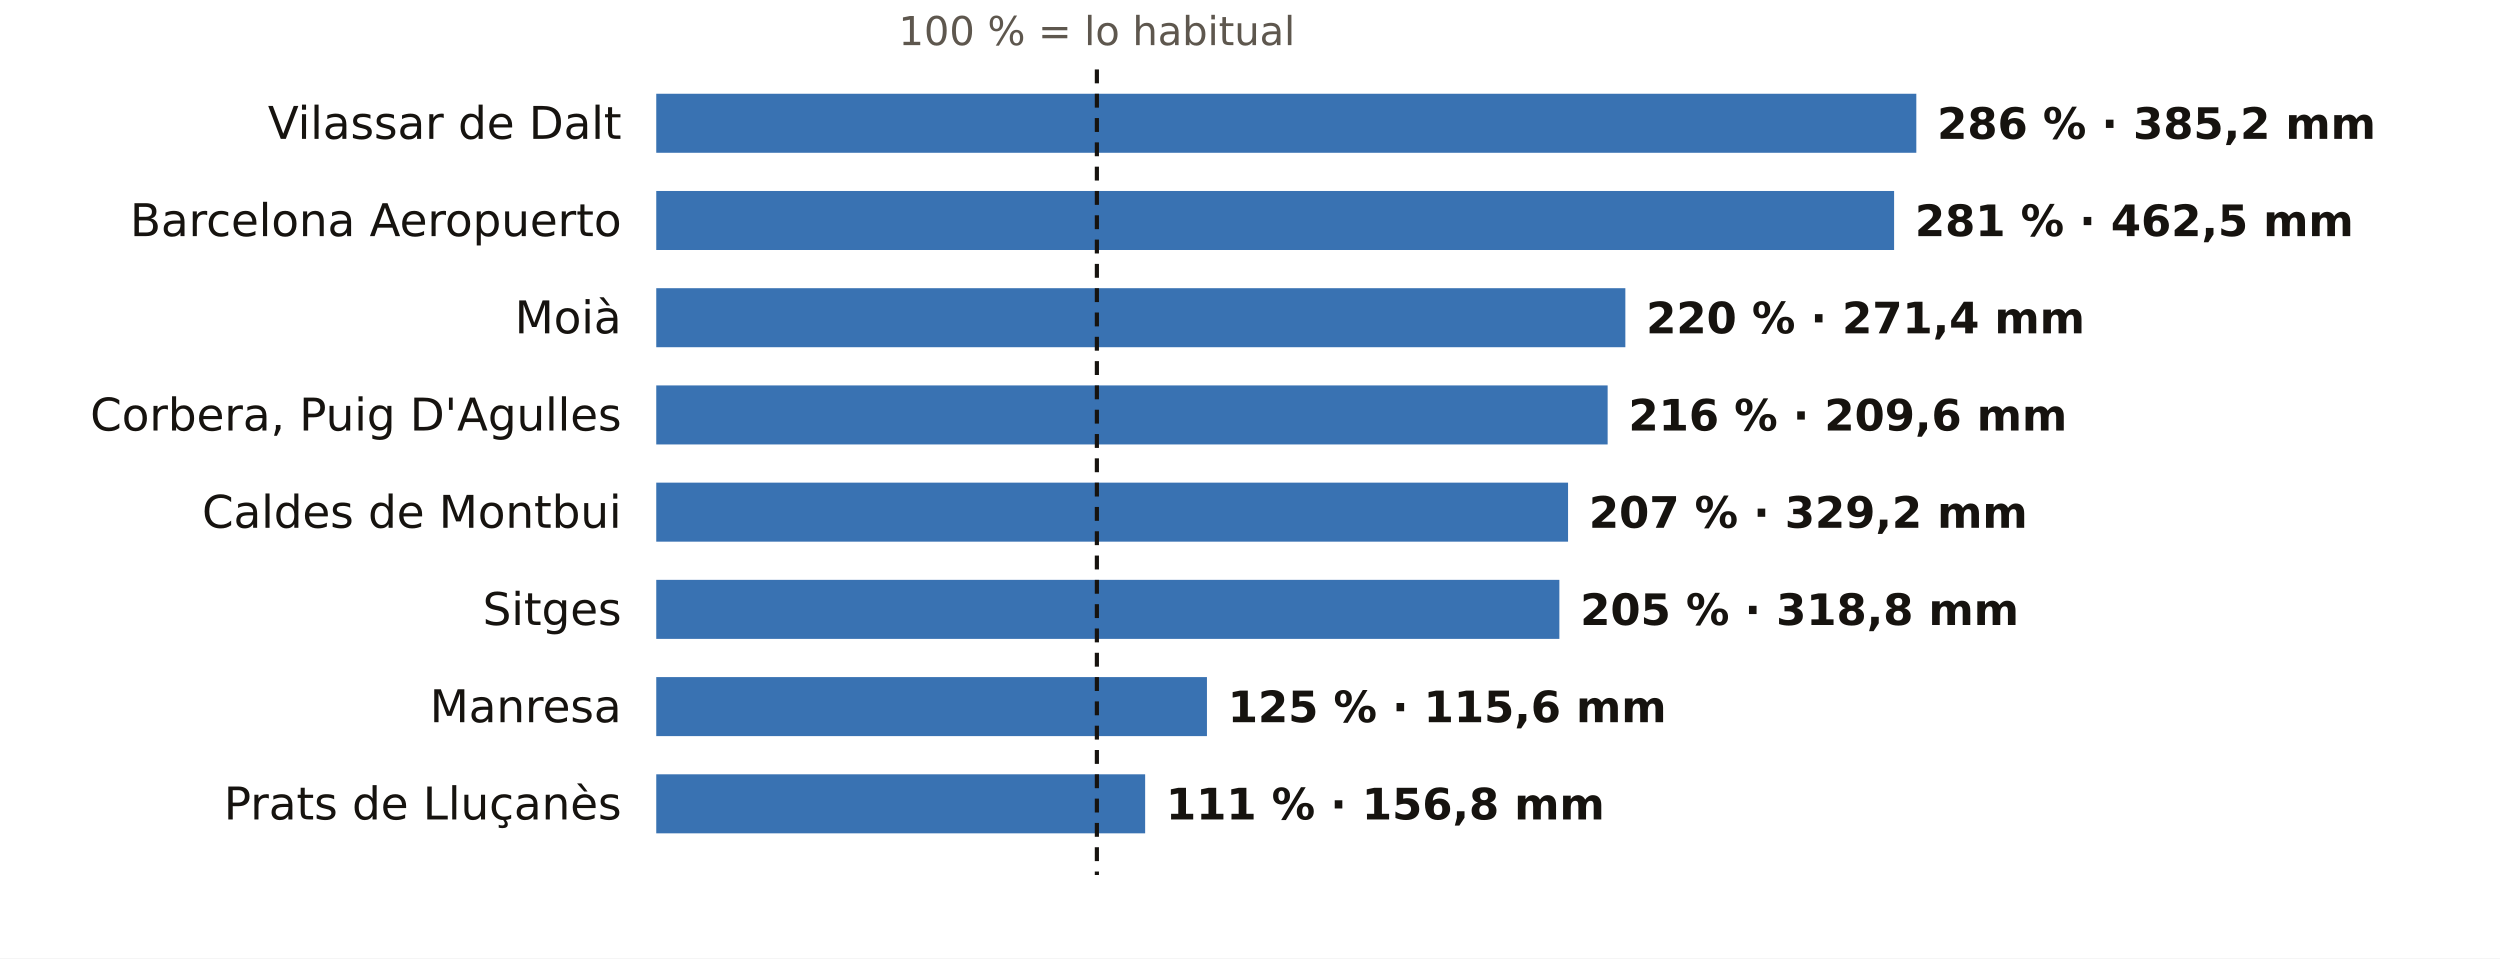
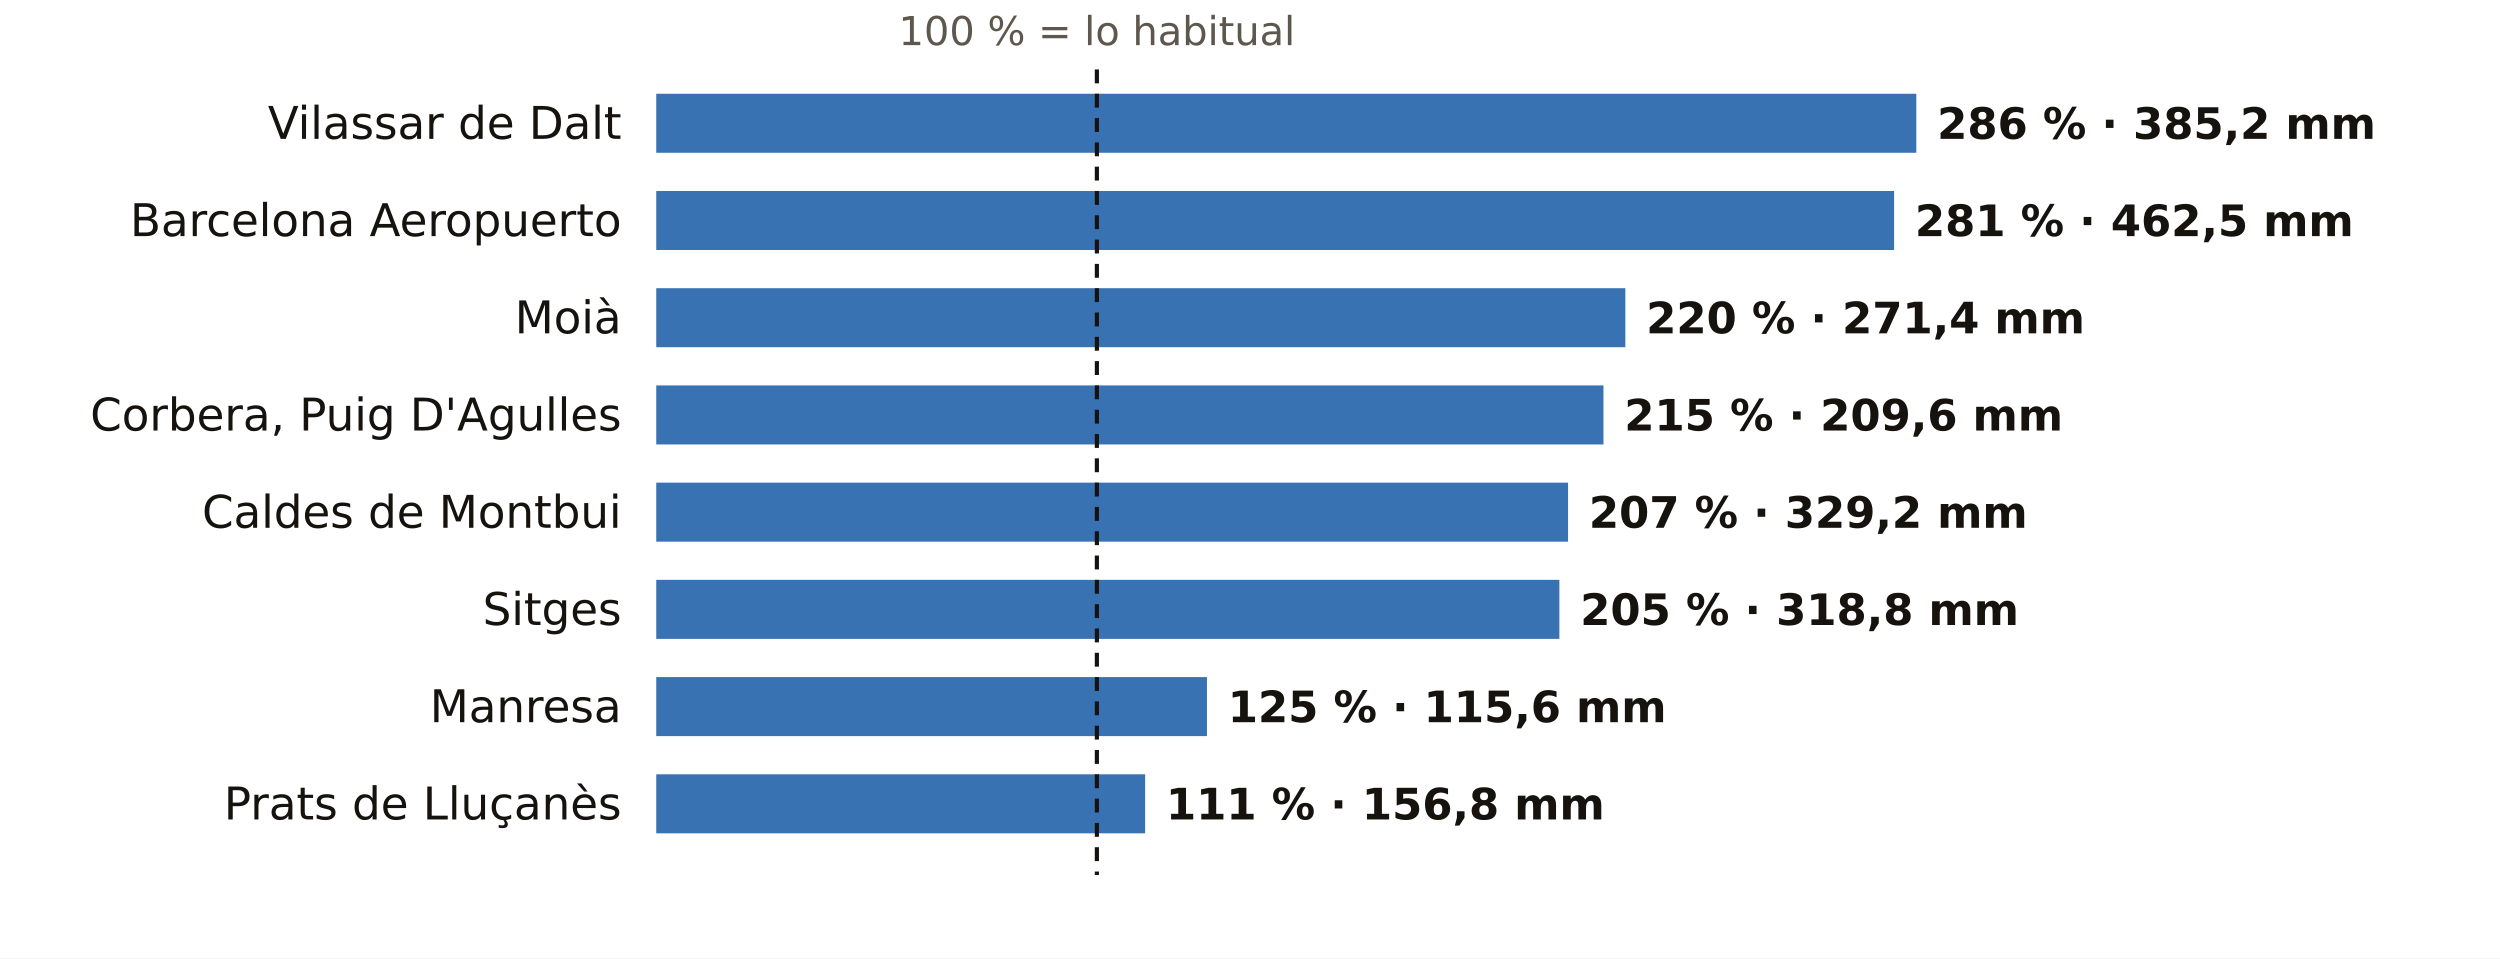
<svg xmlns="http://www.w3.org/2000/svg" viewBox="0 0 720 276" width="720" height="276" role="img" aria-label="El otoño en los pluviómetros de AEMET de Barcelona: % de lo habitual">
  <rect width="720" height="276" fill="#FFFFFF" />
  <text x="315.9" y="13.0" font-size="11.5" fill="#5E574E" text-anchor="middle" font-weight="400" font-family="Public Sans, DejaVu Sans, Arial, sans-serif">100 % = lo habitual</text>
  <text x="179.0" y="40.0" font-size="13" fill="#16130F" text-anchor="end" font-weight="500" font-family="Public Sans, DejaVu Sans, Arial, sans-serif">Vilassar de Dalt</text>
  <rect x="189" y="27" width="362.9" height="17" fill="#1F5FA8" opacity="0.88" />
  <text x="557.9" y="40.0" font-size="12.5" fill="#16130F" text-anchor="start" font-weight="600" font-family="Public Sans, DejaVu Sans, Arial, sans-serif">286 % · 385,2 mm</text>
  <text x="179.0" y="68.0" font-size="13" fill="#16130F" text-anchor="end" font-weight="500" font-family="Public Sans, DejaVu Sans, Arial, sans-serif">Barcelona Aeropuerto</text>
  <rect x="189" y="55" width="356.5" height="17" fill="#1F5FA8" opacity="0.88" />
  <text x="551.5" y="68.0" font-size="12.5" fill="#16130F" text-anchor="start" font-weight="600" font-family="Public Sans, DejaVu Sans, Arial, sans-serif">281 % · 462,5 mm</text>
  <text x="179.0" y="96.0" font-size="13" fill="#16130F" text-anchor="end" font-weight="500" font-family="Public Sans, DejaVu Sans, Arial, sans-serif">Moià</text>
  <rect x="189" y="83" width="279.1" height="17" fill="#1F5FA8" opacity="0.88" />
  <text x="474.1" y="96.0" font-size="12.5" fill="#16130F" text-anchor="start" font-weight="600" font-family="Public Sans, DejaVu Sans, Arial, sans-serif">220 % · 271,4 mm</text>
  <text x="179.0" y="124.0" font-size="13" fill="#16130F" text-anchor="end" font-weight="500" font-family="Public Sans, DejaVu Sans, Arial, sans-serif">Corbera, Puig D'Agulles</text>
-   <rect x="189" y="111" width="274.0" height="17" fill="#1F5FA8" opacity="0.88" />
-   <text x="469.0" y="124.0" font-size="12.5" fill="#16130F" text-anchor="start" font-weight="600" font-family="Public Sans, DejaVu Sans, Arial, sans-serif">216 % · 209,6 mm</text>
+   <rect x="189" y="111" width="272.8" height="17" fill="#1F5FA8" opacity="0.88" />
+   <text x="467.8" y="124.0" font-size="12.5" fill="#16130F" text-anchor="start" font-weight="600" font-family="Public Sans, DejaVu Sans, Arial, sans-serif">215 % · 209,6 mm</text>
  <text x="179.0" y="152.0" font-size="13" fill="#16130F" text-anchor="end" font-weight="500" font-family="Public Sans, DejaVu Sans, Arial, sans-serif">Caldes de Montbui</text>
  <rect x="189" y="139" width="262.6" height="17" fill="#1F5FA8" opacity="0.88" />
  <text x="457.6" y="152.0" font-size="12.5" fill="#16130F" text-anchor="start" font-weight="600" font-family="Public Sans, DejaVu Sans, Arial, sans-serif">207 % · 329,2 mm</text>
  <text x="179.0" y="180.0" font-size="13" fill="#16130F" text-anchor="end" font-weight="500" font-family="Public Sans, DejaVu Sans, Arial, sans-serif">Sitges</text>
  <rect x="189" y="167" width="260.1" height="17" fill="#1F5FA8" opacity="0.88" />
  <text x="455.1" y="180.0" font-size="12.5" fill="#16130F" text-anchor="start" font-weight="600" font-family="Public Sans, DejaVu Sans, Arial, sans-serif">205 % · 318,8 mm</text>
  <text x="179.0" y="208.0" font-size="13" fill="#16130F" text-anchor="end" font-weight="500" font-family="Public Sans, DejaVu Sans, Arial, sans-serif">Manresa</text>
  <rect x="189" y="195" width="158.6" height="17" fill="#1F5FA8" opacity="0.88" />
  <text x="353.6" y="208.0" font-size="12.5" fill="#16130F" text-anchor="start" font-weight="600" font-family="Public Sans, DejaVu Sans, Arial, sans-serif">125 % · 115,6 mm</text>
  <text x="179.0" y="236.0" font-size="13" fill="#16130F" text-anchor="end" font-weight="500" font-family="Public Sans, DejaVu Sans, Arial, sans-serif">Prats de Lluçanès</text>
  <rect x="189" y="223" width="140.8" height="17" fill="#1F5FA8" opacity="0.88" />
  <text x="335.8" y="236.0" font-size="12.5" fill="#16130F" text-anchor="start" font-weight="600" font-family="Public Sans, DejaVu Sans, Arial, sans-serif">111 % · 156,8 mm</text>
  <line x1="315.9" x2="315.9" y1="20" y2="252" stroke="#16130F" stroke-width="1.2" stroke-dasharray="4 3" />
</svg>
